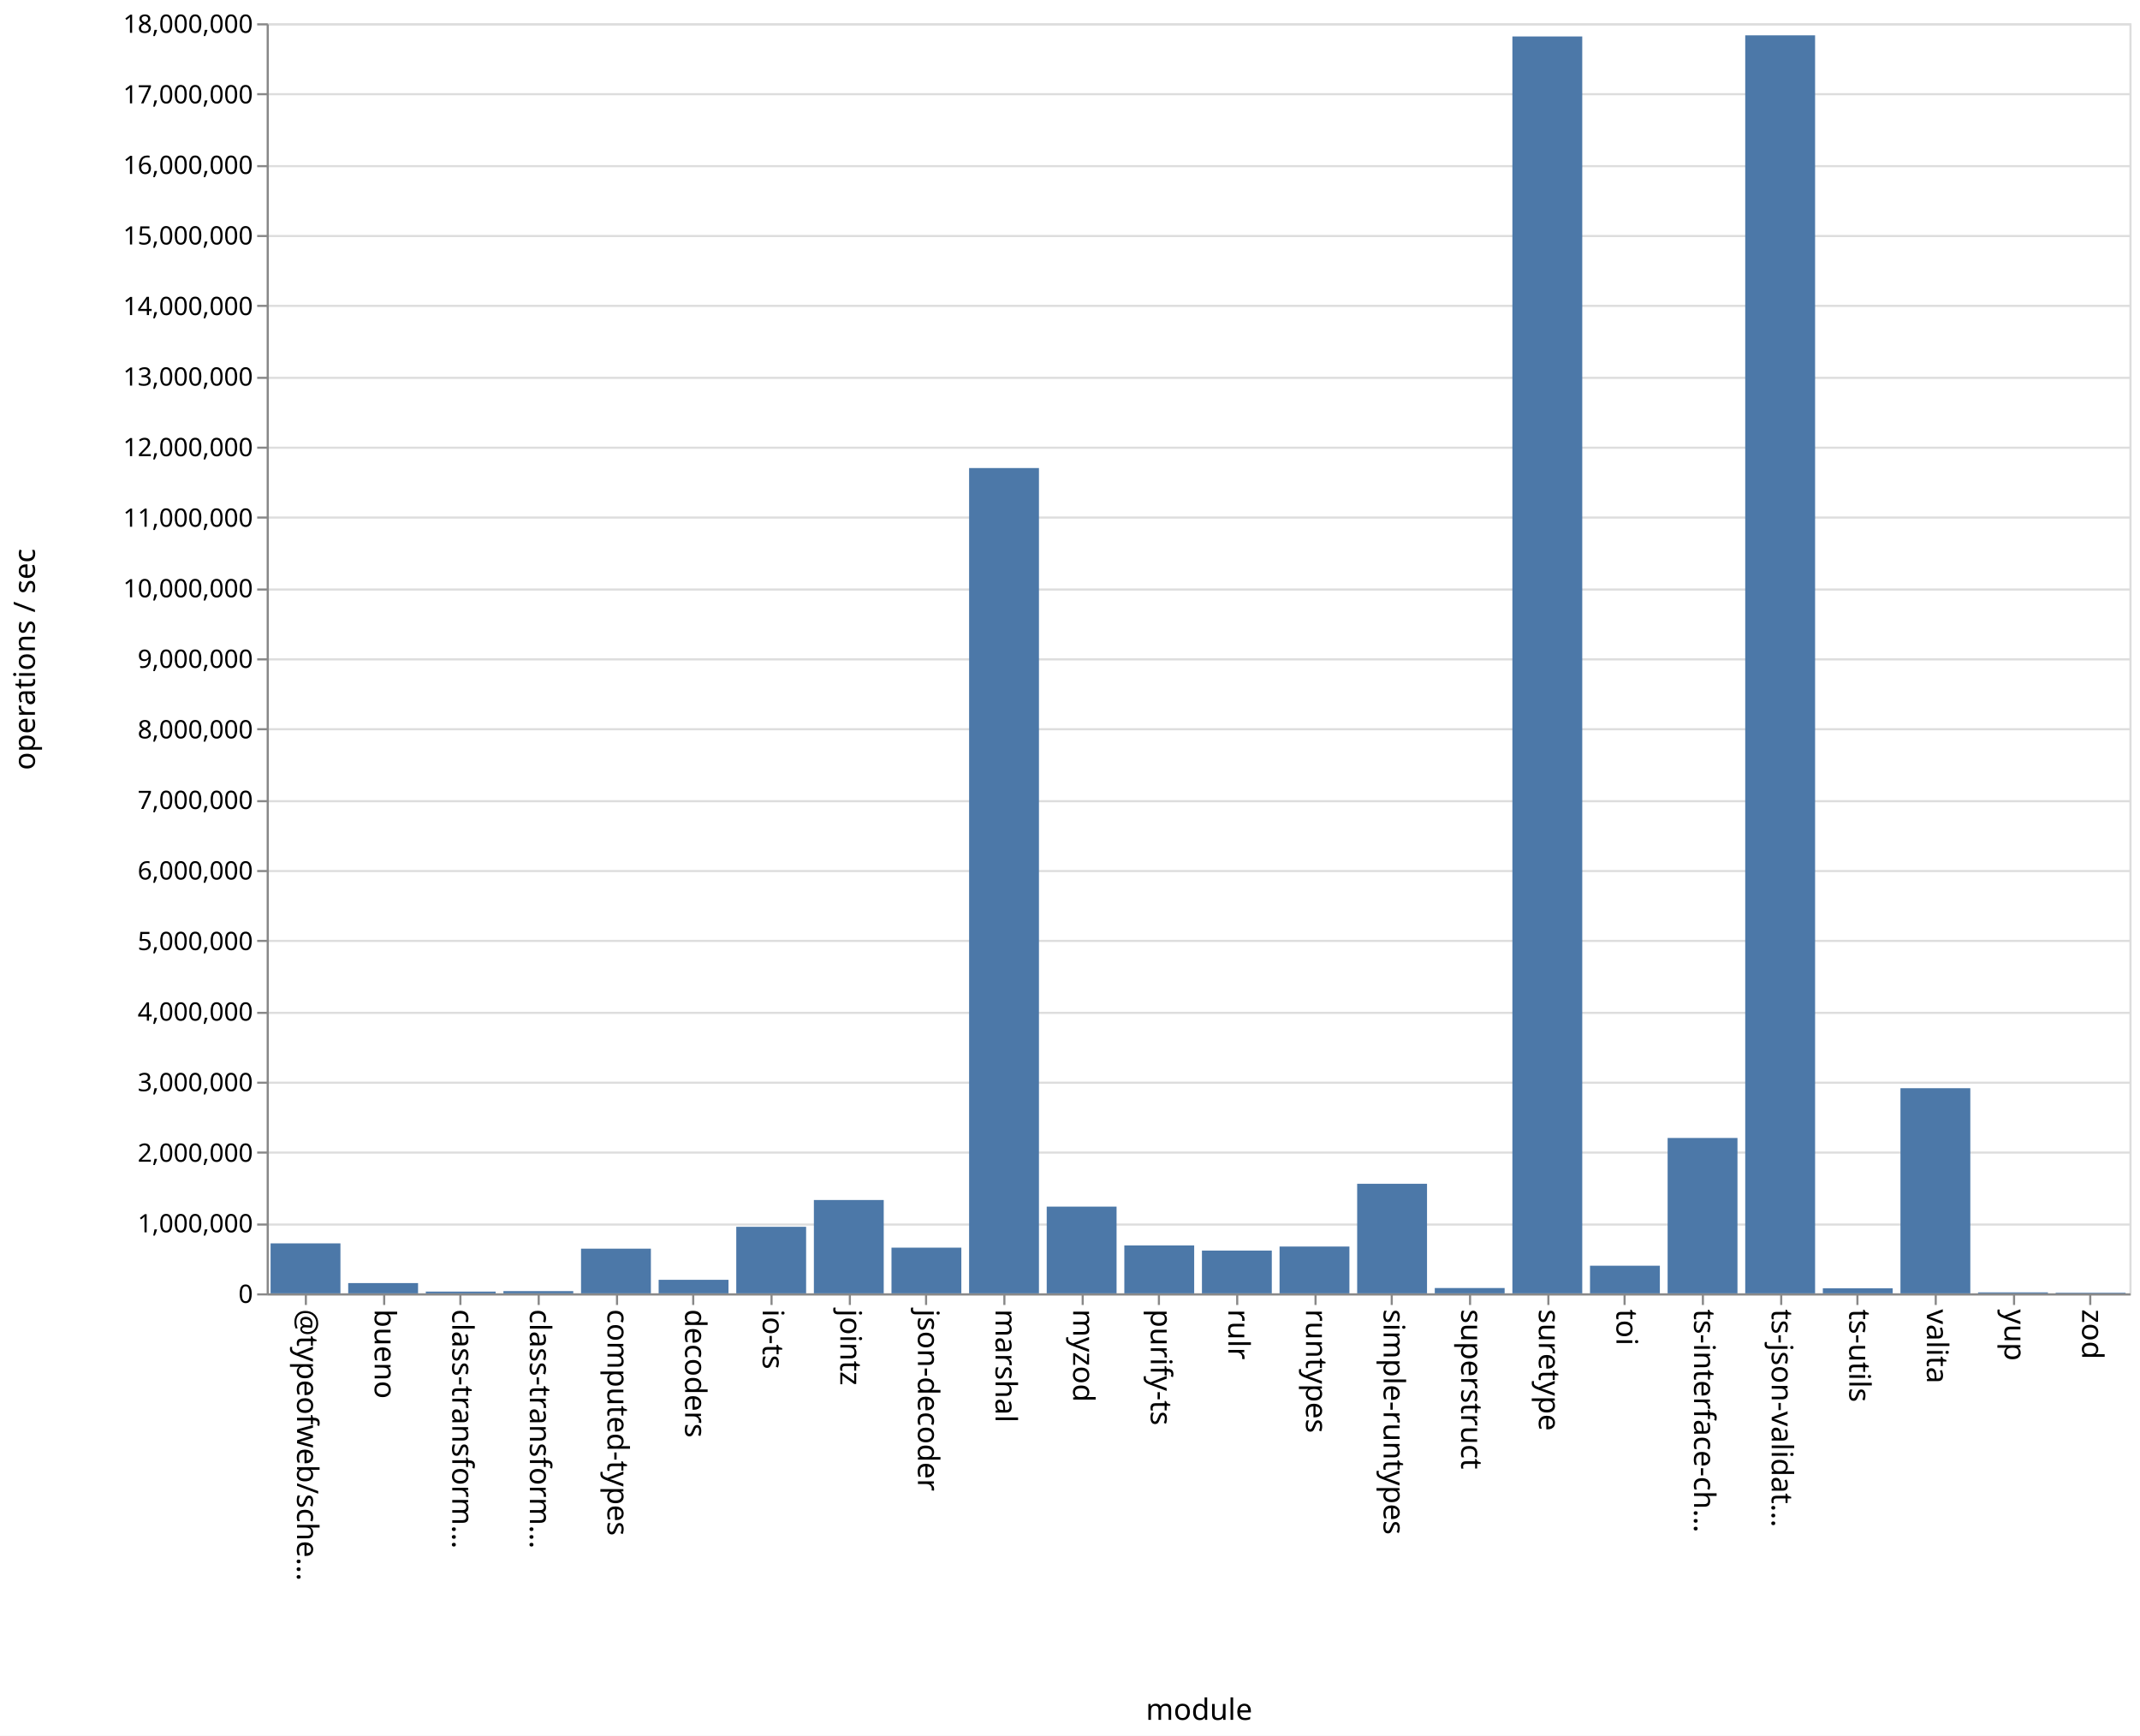
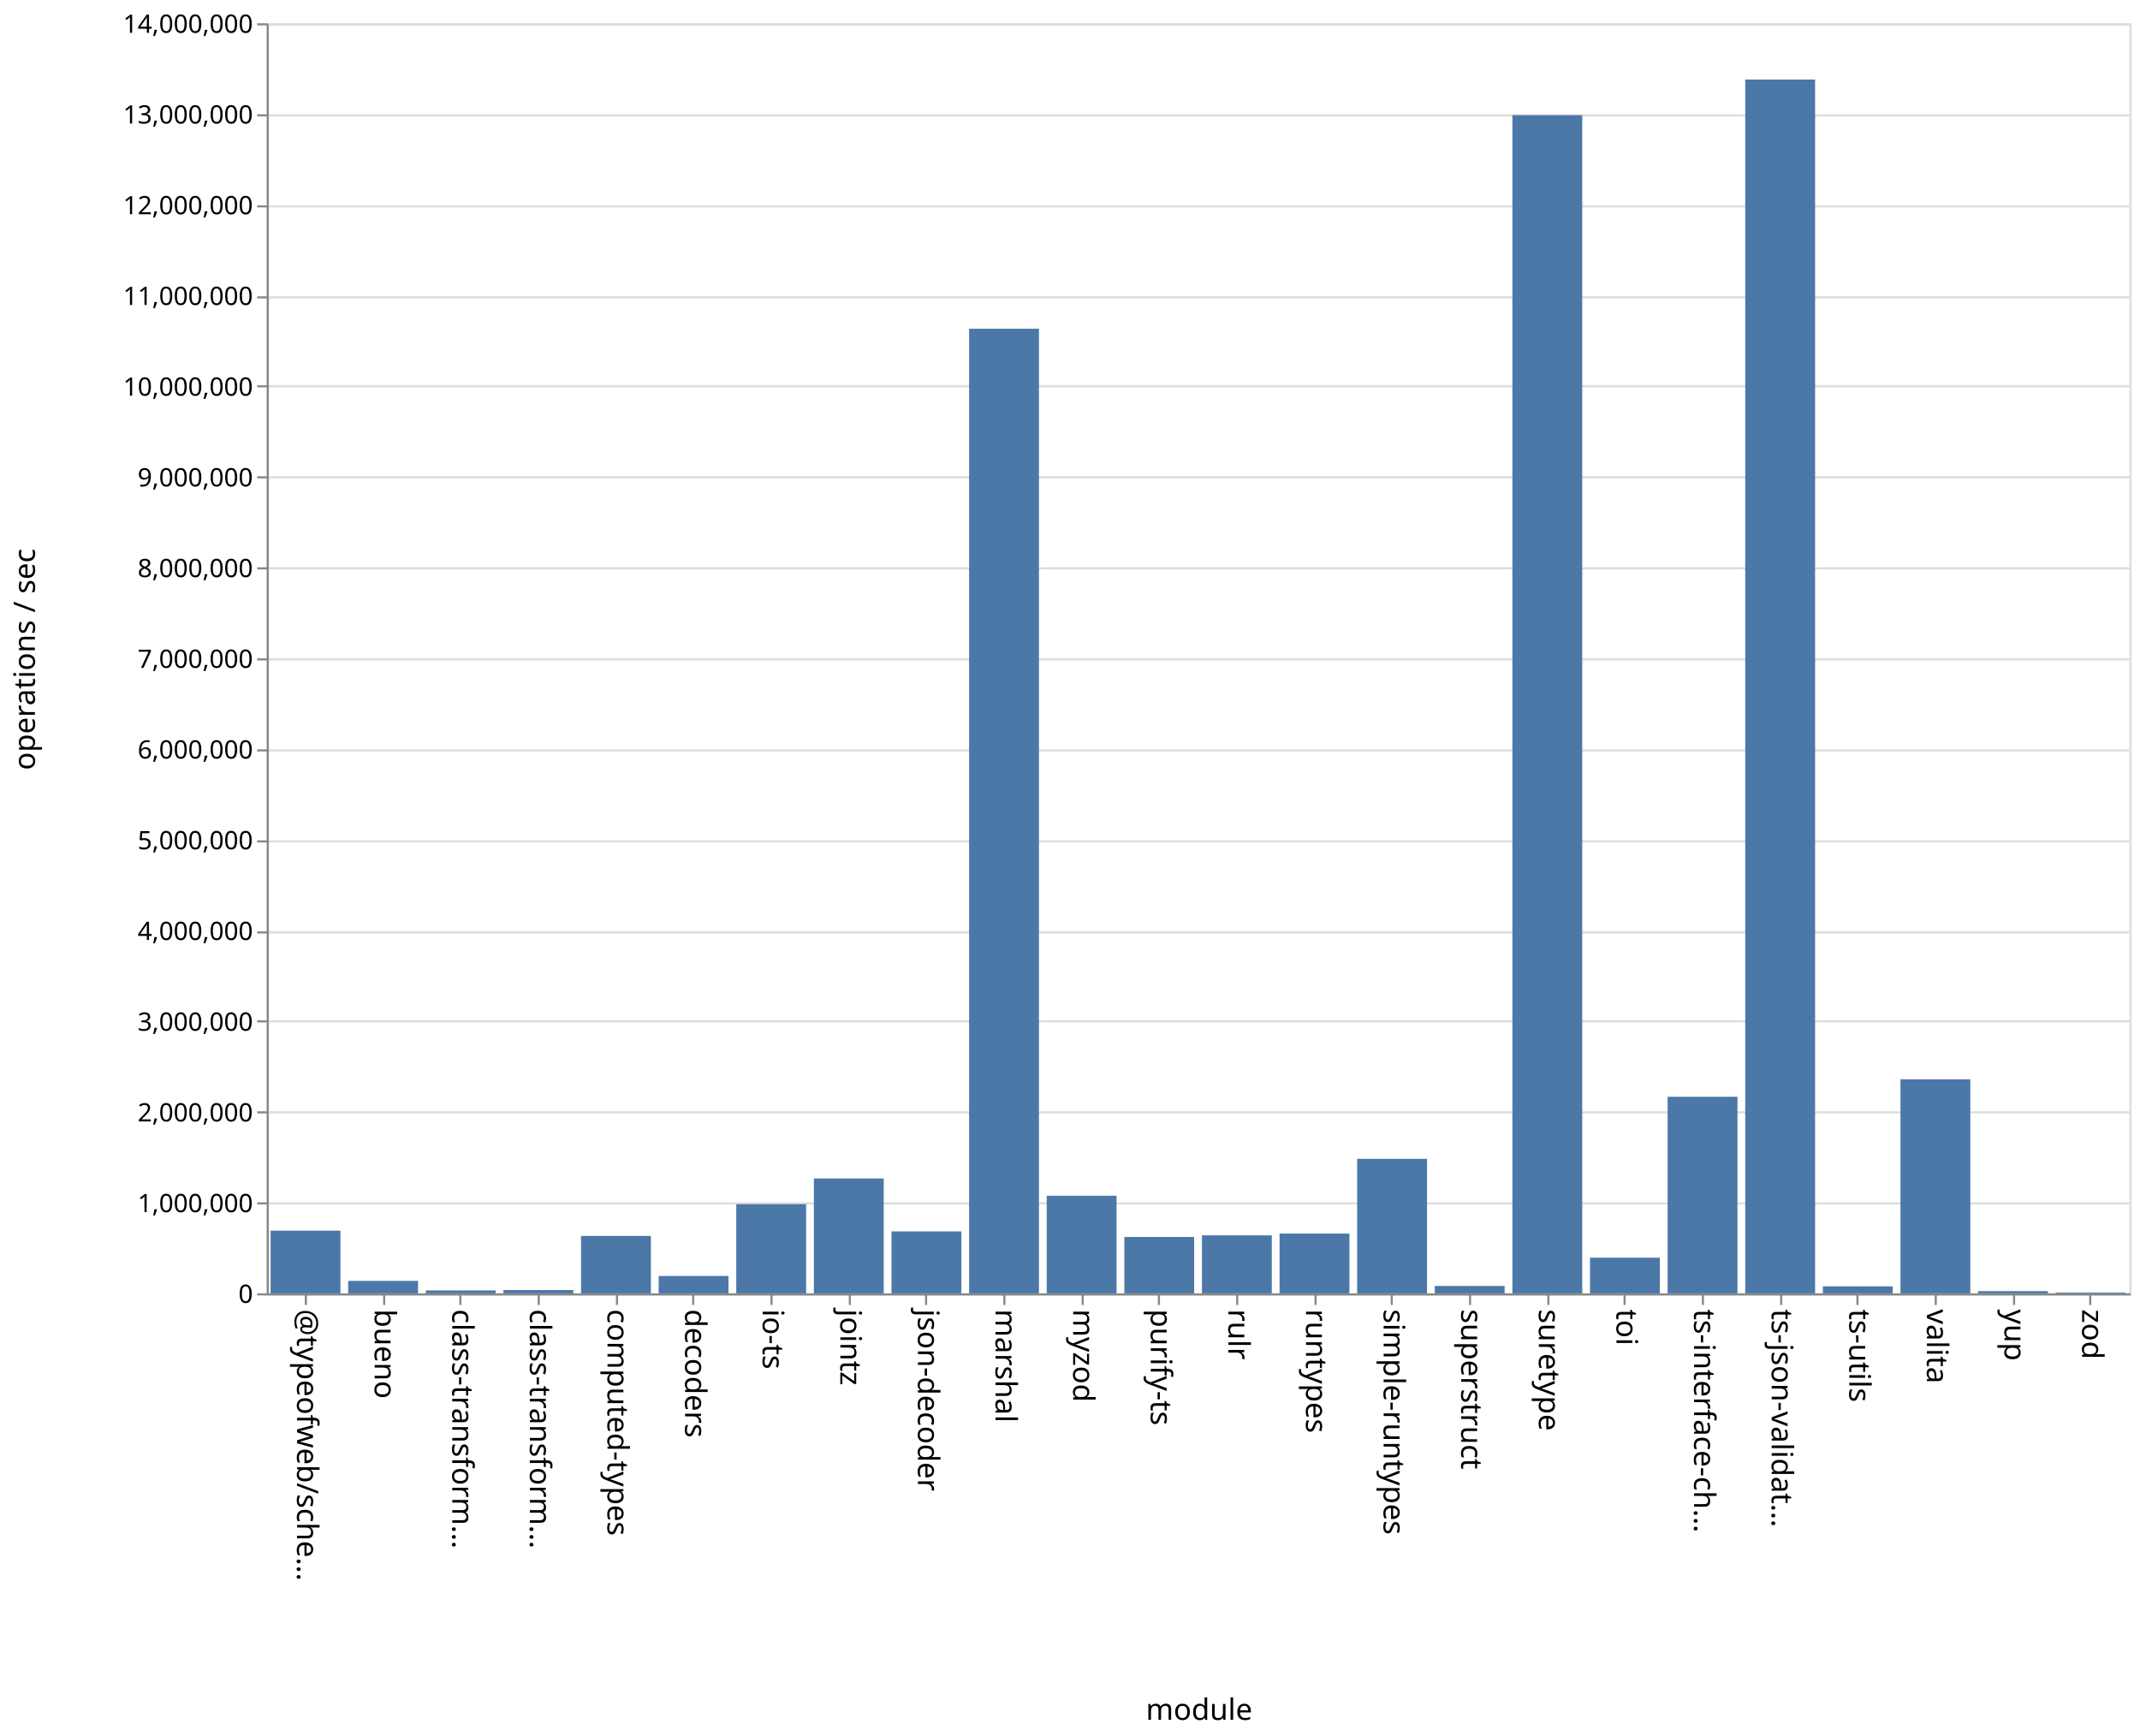
<svg xmlns="http://www.w3.org/2000/svg" class="marks" width="1011" height="820">
  <path fill="#fff" d="M0 0h1011v820H0z" />
  <g class="mark-group role-frame root" aria-roledescription="group mark container" fill="none" stroke-miterlimit="10">
    <path class="background" aria-hidden="true" d="M126.5 11.5h880v600h-880z" stroke="#ddd" />
-     <g class="mark-group role-axis" aria-roledescription="axis" aria-label="Y-axis for a linear scale with values from 0 to 18,000,000">
+     <g class="mark-group role-axis" aria-roledescription="axis" aria-label="Y-axis for a linear scale with values from 0 to 14,000,000">
      <path class="background" aria-hidden="true" d="M126.5 11.5z" pointer-events="none" />
      <g class="mark-rule role-axis-grid" pointer-events="none" stroke="#ddd">
-         <path d="M126.5 611.5h880M126.5 578.5h880M126.5 544.5h880M126.5 511.5h880M126.5 478.5h880M126.5 444.5h880M126.5 411.5h880M126.5 378.5h880M126.5 344.5h880M126.5 311.5h880M126.5 278.5h880M126.5 244.5h880M126.5 211.5h880M126.5 178.5h880M126.5 144.5h880M126.5 111.5h880M126.5 78.5h880M126.5 44.5h880M126.5 11.5h880" />
+         <path d="M126.5 611.5h880M126.5 568.5h880M126.5 525.5h880M126.5 482.5h880M126.5 440.5h880M126.5 397.5h880M126.5 354.5h880M126.5 311.5h880M126.5 268.5h880M126.5 225.5h880M126.5 182.5h880M126.5 140.5h880M126.5 97.5h880M126.5 54.5h880M126.5 11.5h880" />
      </g>
    </g>
    <g class="mark-group role-axis" aria-roledescription="axis" aria-label="X-axis titled 'module' for a discrete scale with 24 values: @typeofweb/schema, bueno, class-transformer-validator-async, class-transformer-validator-sync, computed-types, ending with zod">
      <path class="background" aria-hidden="true" d="M126.5 611.5z" pointer-events="none" />
      <g class="mark-rule role-axis-tick" pointer-events="none" stroke="#888">
        <path d="M144.5 611.5v5M181.5 611.5v5M217.5 611.5v5M254.5 611.5v5M291.5 611.5v5M327.5 611.5v5M364.5 611.5v5M401.5 611.5v5M437.5 611.5v5M474.5 611.5v5M511.5 611.5v5M547.5 611.5v5M584.5 611.5v5M621.5 611.5v5M657.5 611.5v5M694.5 611.5v5M731.5 611.5v5M767.5 611.5v5M804.5 611.5v5M841.5 611.5v5M877.5 611.5v5M914.5 611.5v5M951.5 611.5v5M987.5 611.5v5" />
      </g>
      <g class="mark-text role-axis-label" pointer-events="none" font-family="sans-serif" font-size="14" fill="#000">
        <text transform="rotate(90 -239.083 379.417)">@typeofweb/sche…</text>
        <text transform="rotate(90 -220.75 397.75)">bueno</text>
        <text transform="rotate(90 -202.417 416.083)">class-transform…</text>
        <text transform="rotate(90 -184.083 434.417)">class-transform…</text>
        <text transform="rotate(90 -165.75 452.75)">computed-types</text>
        <text transform="rotate(90 -147.417 471.083)">decoders</text>
        <text transform="rotate(90 -129.083 489.417)">io-ts</text>
        <text transform="rotate(90 -110.75 507.75)">jointz</text>
        <text transform="rotate(90 -92.417 526.083)">json-decoder</text>
        <text transform="rotate(90 -74.083 544.417)">marshal</text>
        <text transform="rotate(90 -55.75 562.75)">myzod</text>
        <text transform="rotate(90 -37.417 581.083)">purify-ts</text>
        <text transform="rotate(90 -19.083 599.417)">rulr</text>
        <text transform="rotate(90 -.75 617.75)">runtypes</text>
        <text transform="rotate(90 17.583 636.083)">simple-runtypes</text>
        <text transform="rotate(90 35.917 654.417)">superstruct</text>
        <text transform="rotate(90 54.25 672.75)">suretype</text>
        <text transform="rotate(90 72.583 691.083)">toi</text>
        <text transform="rotate(90 90.917 709.417)">ts-interface-ch…</text>
        <text transform="rotate(90 109.25 727.75)">ts-json-validat…</text>
        <text transform="rotate(90 127.583 746.083)">ts-utils</text>
        <text transform="rotate(90 145.917 764.417)">valita</text>
        <text transform="rotate(90 164.25 782.75)">yup</text>
        <text transform="rotate(90 182.583 801.083)">zod</text>
      </g>
      <path stroke="#888" d="M126.5 611.5h880" class="mark-rule role-axis-domain" pointer-events="none" />
      <text text-anchor="middle" transform="translate(566.5 812.5)" font-family="sans-serif" font-size="14" fill="#000" class="mark-text role-axis-title" pointer-events="none">module</text>
    </g>
-     <g class="mark-group role-axis" aria-roledescription="axis" aria-label="Y-axis titled 'operations / sec' for a linear scale with values from 0 to 18,000,000">
+     <g class="mark-group role-axis" aria-roledescription="axis" aria-label="Y-axis titled 'operations / sec' for a linear scale with values from 0 to 14,000,000">
      <path class="background" aria-hidden="true" d="M126.5 11.5z" pointer-events="none" />
      <g class="mark-rule role-axis-tick" pointer-events="none" stroke="#888">
-         <path d="M126.5 611.5h-5M126.5 578.5h-5M126.5 544.5h-5M126.5 511.5h-5M126.5 478.5h-5M126.5 444.5h-5M126.5 411.5h-5M126.5 378.5h-5M126.5 344.5h-5M126.5 311.5h-5M126.5 278.5h-5M126.5 244.5h-5M126.5 211.5h-5M126.5 178.5h-5M126.5 144.5h-5M126.5 111.5h-5M126.5 78.5h-5M126.5 44.5h-5M126.5 11.5h-5" />
+         <path d="M126.5 611.5h-5M126.5 568.5h-5M126.5 525.5h-5M126.5 482.5h-5M126.5 440.5h-5M126.5 397.5h-5M126.5 354.5h-5M126.5 311.5h-5M126.5 268.5h-5M126.5 225.5h-5M126.5 182.5h-5M126.5 140.5h-5M126.5 97.5h-5M126.5 54.5h-5M126.5 11.5h-5" />
      </g>
      <g class="mark-text role-axis-label" pointer-events="none" text-anchor="end" font-family="sans-serif" font-size="12" fill="#000">
        <text transform="translate(119.5 615.5)">0</text>
-         <text transform="translate(119.5 582.167)">1,000,000</text>
-         <text transform="translate(119.5 548.833)">2,000,000</text>
-         <text transform="translate(119.5 515.5)">3,000,000</text>
-         <text transform="translate(119.5 482.167)">4,000,000</text>
-         <text transform="translate(119.5 448.833)">5,000,000</text>
-         <text transform="translate(119.5 415.5)">6,000,000</text>
-         <text transform="translate(119.5 382.167)">7,000,000</text>
-         <text transform="translate(119.5 348.833)">8,000,000</text>
-         <text transform="translate(119.5 315.5)">9,000,000</text>
-         <text transform="translate(119.5 282.167)">10,000,000</text>
-         <text transform="translate(119.5 248.833)">11,000,000</text>
-         <text transform="translate(119.5 215.5)">12,000,000</text>
-         <text transform="translate(119.5 182.167)">13,000,000</text>
-         <text transform="translate(119.5 148.833)">14,000,000</text>
-         <text transform="translate(119.5 115.5)">15,000,000</text>
-         <text transform="translate(119.5 82.167)">16,000,000</text>
-         <text transform="translate(119.5 48.833)">17,000,000</text>
-         <text transform="translate(119.5 15.5)">18,000,000</text>
+         <text transform="translate(119.5 572.643)">1,000,000</text>
+         <text transform="translate(119.5 529.786)">2,000,000</text>
+         <text transform="translate(119.5 486.929)">3,000,000</text>
+         <text transform="translate(119.5 444.071)">4,000,000</text>
+         <text transform="translate(119.5 401.214)">5,000,000</text>
+         <text transform="translate(119.5 358.357)">6,000,000</text>
+         <text transform="translate(119.5 315.5)">7,000,000</text>
+         <text transform="translate(119.5 272.643)">8,000,000</text>
+         <text transform="translate(119.5 229.786)">9,000,000</text>
+         <text transform="translate(119.5 186.929)">10,000,000</text>
+         <text transform="translate(119.5 144.071)">11,000,000</text>
+         <text transform="translate(119.5 101.214)">12,000,000</text>
+         <text transform="translate(119.5 58.357)">13,000,000</text>
+         <text transform="translate(119.5 15.5)">14,000,000</text>
      </g>
      <path stroke="#888" d="M126.5 611.5v-600" class="mark-rule role-axis-domain" pointer-events="none" />
      <text text-anchor="middle" transform="rotate(-90 164 147.5)" font-family="sans-serif" font-size="14" fill="#000" class="mark-text role-axis-title" pointer-events="none">operations / sec</text>
    </g>
    <g class="mark-rect role-mark marks" aria-roledescription="rect mark container" fill="#4c78a8">
-       <path d="M164.5 606.153h33V611h-33zM201.167 610.174h33V611h-33zM237.833 609.943h33V611h-33zM274.5 589.897h33V611h-33zM311.167 604.611h33V611h-33zM347.833 579.562h33V611h-33zM384.5 566.909h33V611h-33zM421.167 589.418h33V611h-33zM457.833 221.114h33V611h-33zM494.5 570.034h33V611h-33zM531.167 588.362h33V611h-33zM567.833 590.792h33V611h-33zM604.5 588.891h33V611h-33zM641.167 559.238h33V611h-33zM677.833 608.491h33V611h-33zM714.5 17.223h33V611h-33zM751.167 597.95h33V611h-33zM787.833 537.6h33V611h-33zM824.5 16.691h33V611h-33zM861.167 608.626h33V611h-33zM127.833 587.395h33V611h-33zM897.833 514.094h33V611h-33zM934.5 610.54h33v.46h-33zM971.167 610.714h33V611h-33z" />
+       <path d="M164.5 605.108h33V611h-33zM201.167 609.623h33V611h-33zM237.833 609.442h33V611h-33zM274.5 583.874h33V611h-33zM311.167 602.794h33V611h-33zM347.833 568.887h33V611h-33zM384.5 556.739h33V611h-33zM421.167 581.734h33V611h-33zM457.833 155.292h33V611h-33zM494.5 564.89h33V611h-33zM531.167 584.38h33V611h-33zM567.833 583.606h33V611h-33zM604.5 582.76h33V611h-33zM641.167 547.45h33V611h-33zM677.833 607.511h33V611h-33zM714.5 54.415h33V611h-33zM751.167 594.16h33V611h-33zM787.833 518.133h33V611h-33zM824.5 37.57h33V611h-33zM861.167 607.696h33V611h-33zM127.833 581.38h33V611h-33zM897.833 509.874h33V611h-33zM934.5 609.945h33V611h-33zM971.167 610.623h33V611h-33z" />
    </g>
  </g>
</svg>
